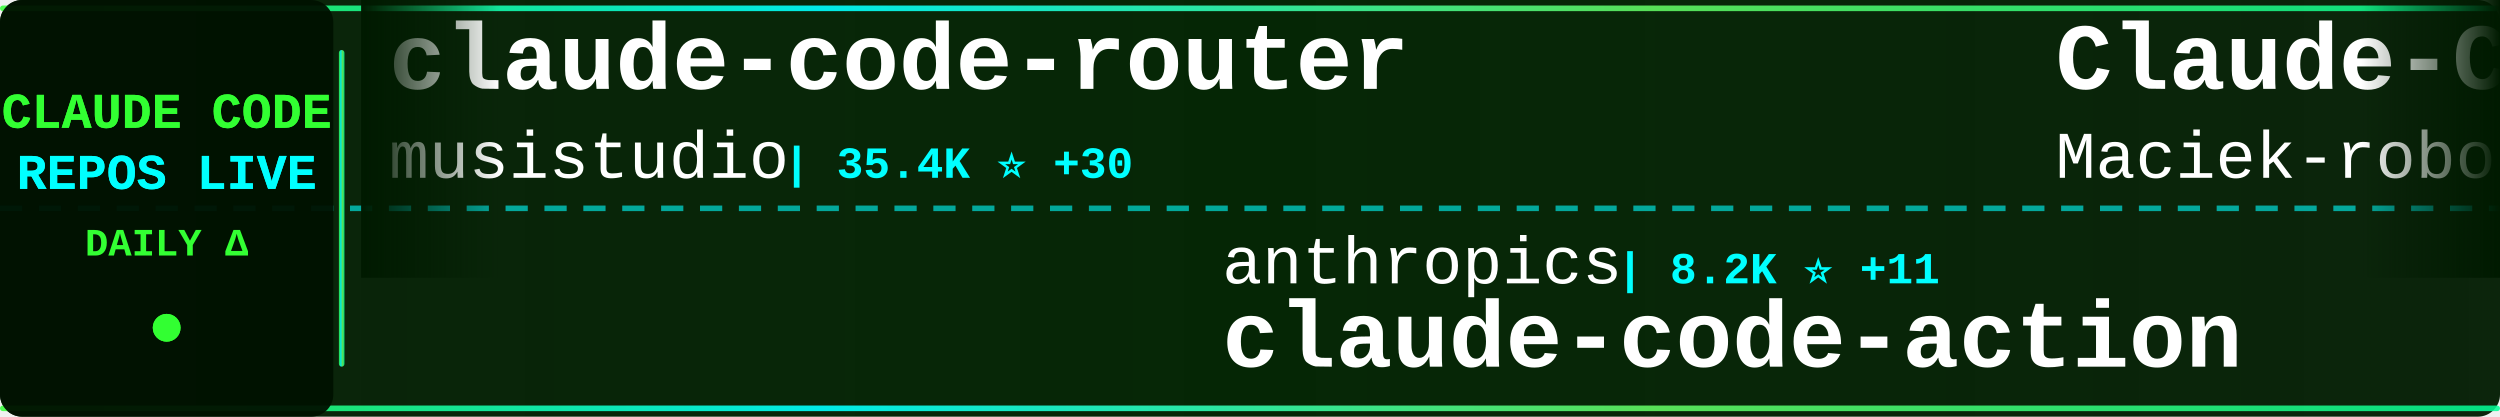
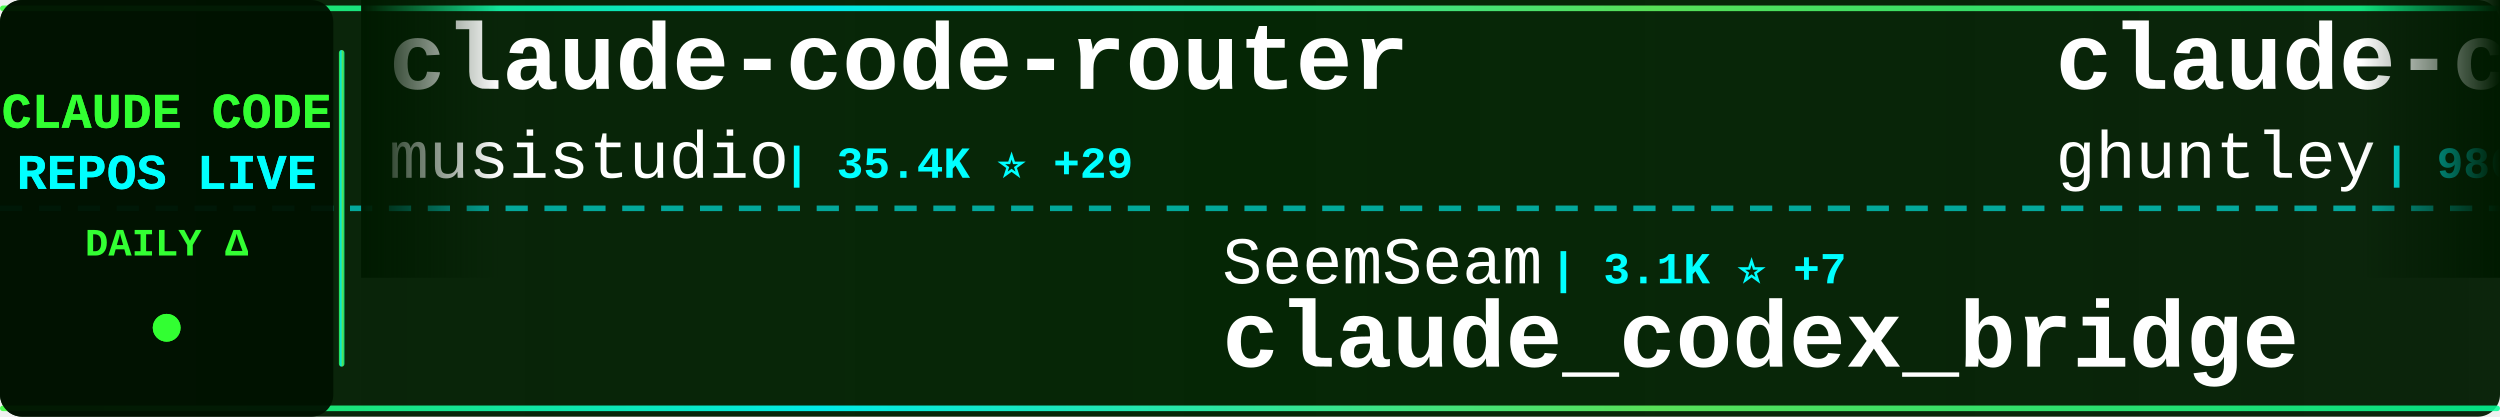
<svg xmlns="http://www.w3.org/2000/svg" width="900" height="150">
  <defs>
    <linearGradient id="tickerBg" x1="0%" y1="0%" x2="100%" y2="0%">
      <stop offset="0%" style="stop-color:#001a00;stop-opacity:0.95" />
      <stop offset="50%" style="stop-color:#002200;stop-opacity:0.98" />
      <stop offset="100%" style="stop-color:#001a00;stop-opacity:0.95" />
    </linearGradient>
    <linearGradient id="borderGrad" x1="0%" y1="0%" x2="100%" y2="0%">
      <stop offset="0%" style="stop-color:#33ff33;stop-opacity:0.85">
        <animate attributeName="stop-opacity" values="0.85;1;0.85" dur="2s" repeatCount="indefinite" />
      </stop>
      <stop offset="33%" style="stop-color:#00ffff;stop-opacity:0.9">
        <animate attributeName="stop-opacity" values="0.9;1;0.9" dur="2.2s" repeatCount="indefinite" />
      </stop>
      <stop offset="66%" style="stop-color:#66ff66;stop-opacity:0.85">
        <animate attributeName="stop-opacity" values="0.85;1;0.85" dur="1.8s" repeatCount="indefinite" />
      </stop>
      <stop offset="100%" style="stop-color:#00ff99;stop-opacity:0.85">
        <animate attributeName="stop-opacity" values="0.85;1;0.85" dur="2s" repeatCount="indefinite" />
      </stop>
    </linearGradient>
    <filter id="textGlow">
      <feGaussianBlur stdDeviation="0.1" result="coloredBlur" />
      <feMerge>
        <feMergeNode in="coloredBlur" />
        <feMergeNode in="SourceGraphic" />
      </feMerge>
    </filter>
    <filter id="metricGlow">
      <feGaussianBlur stdDeviation="0.2" result="coloredBlur" />
      <feMerge>
        <feMergeNode in="coloredBlur" />
        <feMergeNode in="SourceGraphic" />
      </feMerge>
    </filter>
    <linearGradient id="leftFade" x1="0%" y1="0%" x2="100%" y2="0%">
      <stop offset="0%" style="stop-color:#001a00;stop-opacity:1" />
      <stop offset="100%" style="stop-color:#001a00;stop-opacity:0" />
    </linearGradient>
    <linearGradient id="rightFade" x1="0%" y1="0%" x2="100%" y2="0%">
      <stop offset="0%" style="stop-color:#001a00;stop-opacity:0" />
      <stop offset="100%" style="stop-color:#001a00;stop-opacity:1" />
    </linearGradient>
  </defs>
  <rect width="900" height="150" fill="url(#tickerBg)" rx="8" />
  <rect x="0" y="2" width="900" height="2" fill="url(#borderGrad)" rx="1" />
  <rect x="0" y="146" width="900" height="2" fill="url(#borderGrad)" rx="1" />
  <line x1="0" y1="75" x2="900" y2="75" stroke="#00ffff" stroke-width="2" stroke-dasharray="8 6" opacity="0.6" />
  <rect x="0" y="0" width="120" height="150" fill="#001100" opacity="0.95" rx="8" />
  <text x="60" y="46" font-family="'Courier New', monospace" font-size="18" font-weight="bold" fill="#33ff33" text-anchor="middle" filter="url(#textGlow)">
    CLAUDE CODE
  </text>
  <text x="60" y="68" font-family="'Courier New', monospace" font-size="18" font-weight="bold" fill="#00ffff" text-anchor="middle" filter="url(#textGlow)">
    REPOS LIVE
  </text>
  <text x="60" y="92" font-family="'Courier New', monospace" font-size="14" font-weight="bold" fill="#33ff33" text-anchor="middle">
    DAILY Δ
  </text>
  <circle cx="60" cy="118" r="5" fill="#33ff33" filter="url(#metricGlow)">
    <animate attributeName="r" values="4;6;4" dur="1.5s" repeatCount="indefinite" />
    <animate attributeName="opacity" values="0.6;1;0.6" dur="1.5s" repeatCount="indefinite" />
  </circle>
  <rect x="122" y="18" width="2" height="114" fill="url(#borderGrad)" rx="1" />
  <clipPath id="tickerClip">
    <rect x="130" y="0" width="770" height="150" />
  </clipPath>
  <g clip-path="url(#tickerClip)">
    <g id="tickerItems">
      <animateTransform attributeName="transform" attributeType="XML" type="translate" from="0 0" to="-3000 0" dur="54s" repeatCount="indefinite" />
      <g transform="translate(0, 0)">
        <text x="140" y="32" font-family="'Courier New', monospace" font-size="34" font-weight="bold" fill="#ffffff">claude-code-router</text>
        <text x="140" y="64" font-family="'Courier New', monospace" font-size="24" font-weight="normal" fill="#ffffff" opacity="1.0">musistudio</text>
-         <text x="282" y="64" font-family="'Courier New', monospace" font-size="16" font-weight="bold" fill="#00ffff"> | 35.4K ⭐ +30</text>
+         <text x="282" y="64" font-family="'Courier New', monospace" font-size="16" font-weight="bold" fill="#00ffff"> | 35.4K ⭐ +29</text>
      </g>
      <g transform="translate(300, 0)">
-         <text x="140" y="102" font-family="'Courier New', monospace" font-size="24" font-weight="normal" fill="#ffffff" opacity="1.0">anthropics</text>
-         <text x="282" y="102" font-family="'Courier New', monospace" font-size="16" font-weight="bold" fill="#00ffff"> | 8.2K ⭐ +11</text>
-         <text x="140" y="132" font-family="'Courier New', monospace" font-size="34" font-weight="bold" fill="#ffffff">claude-code-action</text>
+         <text x="140" y="102" font-family="'Courier New', monospace" font-size="24" font-weight="normal" fill="#ffffff" opacity="1.0">SeemSeam</text>
+         <text x="258" y="102" font-family="'Courier New', monospace" font-size="16" font-weight="bold" fill="#00ffff"> | 3.1K ⭐ +7</text>
+         <text x="140" y="132" font-family="'Courier New', monospace" font-size="34" font-weight="bold" fill="#ffffff">claude_codex_bridge</text>
      </g>
      <g transform="translate(600, 0)">
-         <text x="140" y="32" font-family="'Courier New', monospace" font-size="34" font-weight="bold" fill="#ffffff">Claude-Code-Usage-Monito...</text>
-         <text x="140" y="64" font-family="'Courier New', monospace" font-size="24" font-weight="normal" fill="#ffffff" opacity="1.0">Maciek-roboblog</text>
-         <text x="342" y="64" font-family="'Courier New', monospace" font-size="16" font-weight="bold" fill="#00ffff"> | 8.3K ⭐ +10</text>
+         <text x="140" y="32" font-family="'Courier New', monospace" font-size="34" font-weight="bold" fill="#ffffff">claude-code-source-code-...</text>
+         <text x="140" y="64" font-family="'Courier New', monospace" font-size="24" font-weight="normal" fill="#ffffff" opacity="1.0">ghuntley</text>
+         <text x="258" y="64" font-family="'Courier New', monospace" font-size="16" font-weight="bold" fill="#00ffff"> | 986 ⭐</text>
      </g>
      <g transform="translate(900, 0)">
-         <text x="140" y="102" font-family="'Courier New', monospace" font-size="24" font-weight="normal" fill="#ffffff" opacity="1.0">zebbern</text>
-         <text x="246" y="102" font-family="'Courier New', monospace" font-size="16" font-weight="bold" fill="#00ffff"> | 4.3K ⭐ +3</text>
-         <text x="140" y="132" font-family="'Courier New', monospace" font-size="34" font-weight="bold" fill="#ffffff">claude-code-guide</text>
+         <text x="140" y="102" font-family="'Courier New', monospace" font-size="24" font-weight="normal" fill="#ffffff" opacity="1.0">luongnv89</text>
+         <text x="270" y="102" font-family="'Courier New', monospace" font-size="16" font-weight="bold" fill="#00ffff"> | 38.8K ⭐ +240</text>
+         <text x="140" y="132" font-family="'Courier New', monospace" font-size="34" font-weight="bold" fill="#ffffff">claude-howto</text>
      </g>
      <g transform="translate(1200, 0)">
-         <text x="140" y="32" font-family="'Courier New', monospace" font-size="34" font-weight="bold" fill="#ffffff">claude-code-proxy</text>
-         <text x="140" y="64" font-family="'Courier New', monospace" font-size="24" font-weight="normal" fill="#ffffff" opacity="1.0">fuergaosi233</text>
-         <text x="306" y="64" font-family="'Courier New', monospace" font-size="16" font-weight="bold" fill="#00ffff"> | 2.7K ⭐ +2</text>
+         <text x="140" y="32" font-family="'Courier New', monospace" font-size="34" font-weight="bold" fill="#ffffff">ralph-claude-code</text>
+         <text x="140" y="64" font-family="'Courier New', monospace" font-size="24" font-weight="normal" fill="#ffffff" opacity="1.0">frankbria</text>
+         <text x="270" y="64" font-family="'Courier New', monospace" font-size="16" font-weight="bold" fill="#00ffff"> | 9.5K ⭐ +10</text>
      </g>
      <g transform="translate(1500, 0)">
-         <text x="140" y="102" font-family="'Courier New', monospace" font-size="24" font-weight="normal" fill="#ffffff" opacity="1.0">andrew-kramer-inno</text>
-         <text x="378" y="102" font-family="'Courier New', monospace" font-size="16" font-weight="bold" fill="#00ffff"> | 589 ⭐</text>
-         <text x="140" y="132" font-family="'Courier New', monospace" font-size="34" font-weight="bold" fill="#ffffff">claude-code-source-build</text>
+         <text x="140" y="102" font-family="'Courier New', monospace" font-size="24" font-weight="normal" fill="#ffffff" opacity="1.0">alejandrobalderas</text>
+         <text x="366" y="102" font-family="'Courier New', monospace" font-size="16" font-weight="bold" fill="#00ffff"> | 2.3K ⭐ +3</text>
+         <text x="140" y="132" font-family="'Courier New', monospace" font-size="34" font-weight="bold" fill="#ffffff">claude-code-from-source</text>
      </g>
      <g transform="translate(1800, 0)">
-         <text x="140" y="32" font-family="'Courier New', monospace" font-size="34" font-weight="bold" fill="#ffffff">claude-code-source</text>
-         <text x="140" y="64" font-family="'Courier New', monospace" font-size="24" font-weight="normal" fill="#ffffff" opacity="1.0">hangsman</text>
-         <text x="258" y="64" font-family="'Courier New', monospace" font-size="16" font-weight="bold" fill="#00ffff"> | 787 ⭐</text>
+         <text x="140" y="32" font-family="'Courier New', monospace" font-size="34" font-weight="bold" fill="#ffffff">claude-code-guide</text>
+         <text x="140" y="64" font-family="'Courier New', monospace" font-size="24" font-weight="normal" fill="#ffffff" opacity="1.0">zebbern</text>
+         <text x="246" y="64" font-family="'Courier New', monospace" font-size="16" font-weight="bold" fill="#00ffff"> | 4.3K ⭐ +4</text>
      </g>
      <g transform="translate(2100, 0)">
-         <text x="140" y="102" font-family="'Courier New', monospace" font-size="24" font-weight="normal" fill="#ffffff" opacity="1.0">disler</text>
-         <text x="234" y="102" font-family="'Courier New', monospace" font-size="16" font-weight="bold" fill="#00ffff"> | 3.8K ⭐ +3</text>
-         <text x="140" y="132" font-family="'Courier New', monospace" font-size="34" font-weight="bold" fill="#ffffff">claude-code-hooks-master...</text>
+         <text x="140" y="102" font-family="'Courier New', monospace" font-size="24" font-weight="normal" fill="#ffffff" opacity="1.0">catlog22</text>
+         <text x="258" y="102" font-family="'Courier New', monospace" font-size="16" font-weight="bold" fill="#00ffff"> | 2.1K ⭐</text>
+         <text x="140" y="132" font-family="'Courier New', monospace" font-size="34" font-weight="bold" fill="#ffffff">Claude-Code-Workflow</text>
      </g>
      <g transform="translate(2400, 0)">
-         <text x="140" y="32" font-family="'Courier New', monospace" font-size="34" font-weight="bold" fill="#ffffff">claude-code-spec-workflo...</text>
-         <text x="140" y="64" font-family="'Courier New', monospace" font-size="24" font-weight="normal" fill="#ffffff" opacity="1.0">Pimzino</text>
-         <text x="246" y="64" font-family="'Courier New', monospace" font-size="16" font-weight="bold" fill="#00ffff"> | 3.8K ⭐ +1</text>
+         <text x="140" y="32" font-family="'Courier New', monospace" font-size="34" font-weight="bold" fill="#ffffff">claude-code-hooks-master...</text>
+         <text x="140" y="64" font-family="'Courier New', monospace" font-size="24" font-weight="normal" fill="#ffffff" opacity="1.0">disler</text>
+         <text x="234" y="64" font-family="'Courier New', monospace" font-size="16" font-weight="bold" fill="#00ffff"> | 3.8K ⭐ +3</text>
      </g>
      <g transform="translate(2700, 0)">
-         <text x="140" y="102" font-family="'Courier New', monospace" font-size="24" font-weight="normal" fill="#ffffff" opacity="1.0">guanshan</text>
-         <text x="258" y="102" font-family="'Courier New', monospace" font-size="16" font-weight="bold" fill="#00ffff"> | 61 ⭐</text>
-         <text x="140" y="132" font-family="'Courier New', monospace" font-size="34" font-weight="bold" fill="#ffffff">ClaudeCode</text>
+         <text x="140" y="102" font-family="'Courier New', monospace" font-size="24" font-weight="normal" fill="#ffffff" opacity="1.0">pengchengneo</text>
+         <text x="306" y="102" font-family="'Courier New', monospace" font-size="16" font-weight="bold" fill="#00ffff"> | 1.6K ⭐ +2</text>
+         <text x="140" y="132" font-family="'Courier New', monospace" font-size="34" font-weight="bold" fill="#ffffff">Claude-Code</text>
      </g>
      <g transform="translate(3000, 0)">
        <text x="140" y="32" font-family="'Courier New', monospace" font-size="34" font-weight="bold" fill="#ffffff">claude-code-router</text>
        <text x="140" y="64" font-family="'Courier New', monospace" font-size="24" font-weight="normal" fill="#ffffff" opacity="1.0">musistudio</text>
-         <text x="282" y="64" font-family="'Courier New', monospace" font-size="16" font-weight="bold" fill="#00ffff"> | 35.4K ⭐ +30</text>
+         <text x="282" y="64" font-family="'Courier New', monospace" font-size="16" font-weight="bold" fill="#00ffff"> | 35.4K ⭐ +29</text>
      </g>
      <g transform="translate(3300, 0)">
-         <text x="140" y="102" font-family="'Courier New', monospace" font-size="24" font-weight="normal" fill="#ffffff" opacity="1.0">anthropics</text>
-         <text x="282" y="102" font-family="'Courier New', monospace" font-size="16" font-weight="bold" fill="#00ffff"> | 8.2K ⭐ +11</text>
-         <text x="140" y="132" font-family="'Courier New', monospace" font-size="34" font-weight="bold" fill="#ffffff">claude-code-action</text>
+         <text x="140" y="102" font-family="'Courier New', monospace" font-size="24" font-weight="normal" fill="#ffffff" opacity="1.0">SeemSeam</text>
+         <text x="258" y="102" font-family="'Courier New', monospace" font-size="16" font-weight="bold" fill="#00ffff"> | 3.1K ⭐ +7</text>
+         <text x="140" y="132" font-family="'Courier New', monospace" font-size="34" font-weight="bold" fill="#ffffff">claude_codex_bridge</text>
      </g>
      <g transform="translate(3600, 0)">
-         <text x="140" y="32" font-family="'Courier New', monospace" font-size="34" font-weight="bold" fill="#ffffff">Claude-Code-Usage-Monito...</text>
-         <text x="140" y="64" font-family="'Courier New', monospace" font-size="24" font-weight="normal" fill="#ffffff" opacity="1.0">Maciek-roboblog</text>
-         <text x="342" y="64" font-family="'Courier New', monospace" font-size="16" font-weight="bold" fill="#00ffff"> | 8.3K ⭐ +10</text>
+         <text x="140" y="32" font-family="'Courier New', monospace" font-size="34" font-weight="bold" fill="#ffffff">claude-code-source-code-...</text>
+         <text x="140" y="64" font-family="'Courier New', monospace" font-size="24" font-weight="normal" fill="#ffffff" opacity="1.0">ghuntley</text>
+         <text x="258" y="64" font-family="'Courier New', monospace" font-size="16" font-weight="bold" fill="#00ffff"> | 986 ⭐</text>
      </g>
      <g transform="translate(3900, 0)">
-         <text x="140" y="102" font-family="'Courier New', monospace" font-size="24" font-weight="normal" fill="#ffffff" opacity="1.0">zebbern</text>
-         <text x="246" y="102" font-family="'Courier New', monospace" font-size="16" font-weight="bold" fill="#00ffff"> | 4.3K ⭐ +3</text>
-         <text x="140" y="132" font-family="'Courier New', monospace" font-size="34" font-weight="bold" fill="#ffffff">claude-code-guide</text>
+         <text x="140" y="102" font-family="'Courier New', monospace" font-size="24" font-weight="normal" fill="#ffffff" opacity="1.0">luongnv89</text>
+         <text x="270" y="102" font-family="'Courier New', monospace" font-size="16" font-weight="bold" fill="#00ffff"> | 38.8K ⭐ +240</text>
+         <text x="140" y="132" font-family="'Courier New', monospace" font-size="34" font-weight="bold" fill="#ffffff">claude-howto</text>
      </g>
    </g>
  </g>
  <rect x="130" y="0" width="50" height="100" fill="url(#leftFade)" />
  <rect x="850" y="0" width="50" height="100" fill="url(#rightFade)" />
</svg>
